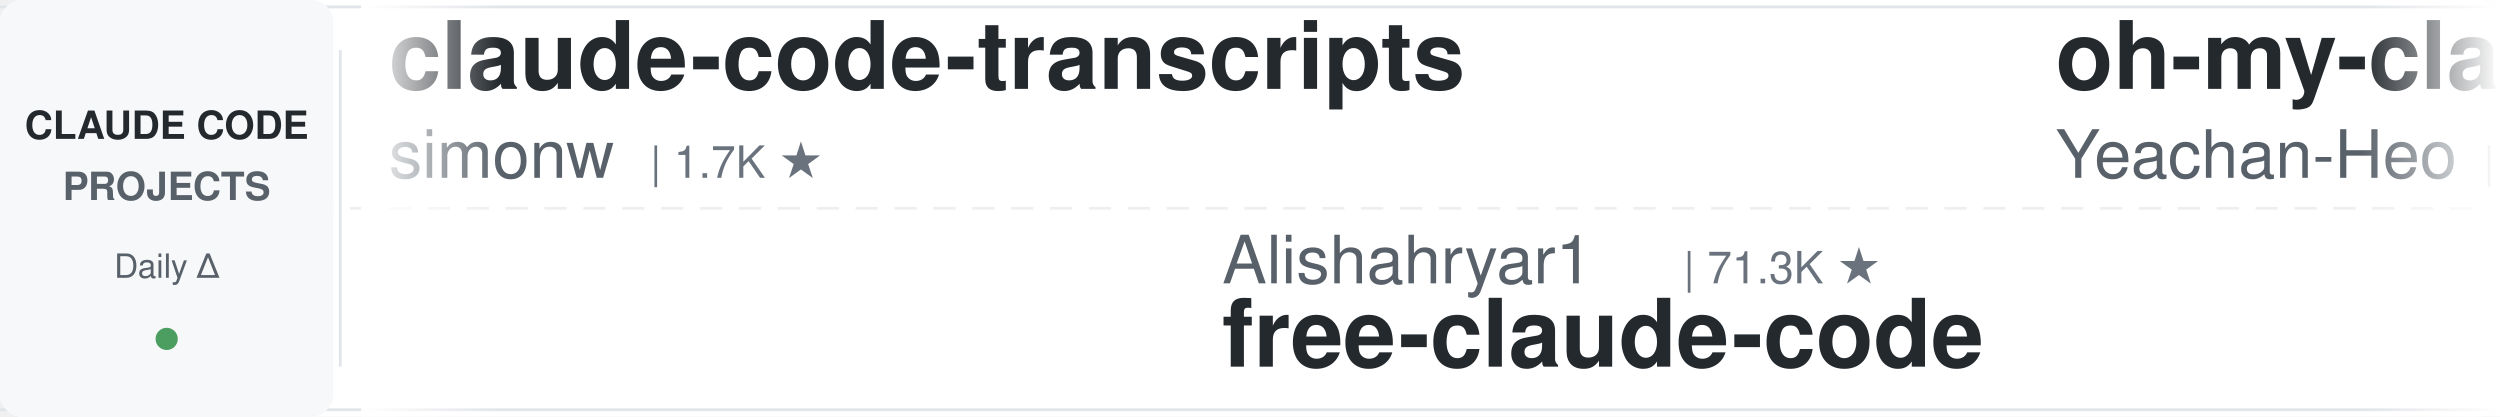
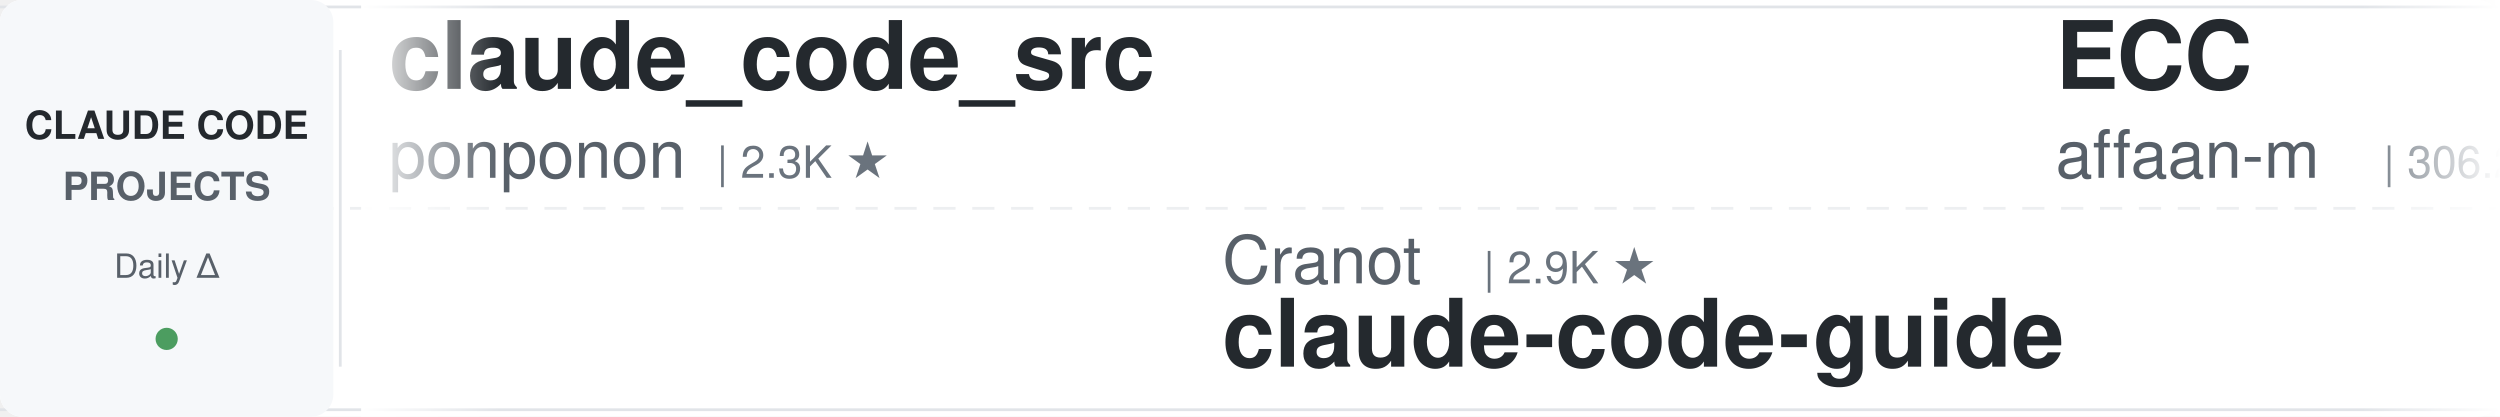
<svg xmlns="http://www.w3.org/2000/svg" width="900" height="150">
  <defs>
    <linearGradient id="leftFade" x1="0%" y1="0%" x2="100%" y2="0%">
      <stop offset="0%" style="stop-color:#ffffff;stop-opacity:1" />
      <stop offset="100%" style="stop-color:#ffffff;stop-opacity:0" />
    </linearGradient>
    <linearGradient id="rightFade" x1="0%" y1="0%" x2="100%" y2="0%">
      <stop offset="0%" style="stop-color:#ffffff;stop-opacity:0" />
      <stop offset="100%" style="stop-color:#ffffff;stop-opacity:1" />
    </linearGradient>
  </defs>
  <rect width="900" height="150" fill="#ffffff" rx="8" />
  <rect x="0" y="2" width="900" height="1" fill="#e1e4e8" />
  <rect x="0" y="147" width="900" height="1" fill="#e1e4e8" />
  <line x1="0" y1="75" x2="900" y2="75" stroke="#e1e4e8" stroke-width="1" stroke-dasharray="8 6" opacity="0.6" />
  <rect x="0" y="0" width="120" height="150" fill="#f6f8fa" rx="8" />
  <text x="60" y="50" font-family="-apple-system, BlinkMacSystemFont, 'Segoe UI', Helvetica, Arial, sans-serif" font-size="14" font-weight="600" fill="#24292e" text-anchor="middle">CLAUDE CODE</text>
  <text x="60" y="72" font-family="-apple-system, BlinkMacSystemFont, 'Segoe UI', Helvetica, Arial, sans-serif" font-size="14" font-weight="600" fill="#586069" text-anchor="middle">PROJECTS</text>
  <text x="60" y="100" font-family="-apple-system, BlinkMacSystemFont, 'Segoe UI', Helvetica, Arial, sans-serif" font-size="12" font-weight="500" fill="#586069" text-anchor="middle">Daily Δ</text>
  <circle cx="60" cy="122" r="4" fill="#22863a" opacity="0.8" />
  <rect x="122" y="18" width="1" height="114" fill="#e1e4e8" />
  <clipPath id="tickerClip">
    <rect x="130" y="0" width="770" height="150" />
  </clipPath>
  <g clip-path="url(#tickerClip)">
    <g id="tickerItems">
      <animateTransform attributeName="transform" attributeType="XML" type="translate" from="0 0" to="-3000 0" dur="54s" repeatCount="indefinite" />
      <g transform="translate(0, 0)">
-         <text x="140" y="32" font-family="-apple-system, BlinkMacSystemFont, 'Segoe UI', Helvetica, Arial, sans-serif" font-size="34" font-weight="600" fill="#24292e">claude-code-transcripts</text>
-         <text x="140" y="64" font-family="-apple-system, BlinkMacSystemFont, 'Segoe UI', Helvetica, Arial, sans-serif" font-size="24" font-weight="400" fill="#586069">simonw</text>
+         <text x="140" y="32" font-family="-apple-system, BlinkMacSystemFont, 'Segoe UI', Helvetica, Arial, sans-serif" font-size="34" font-weight="600" fill="#24292e">claude_code_src</text>
+         <text x="140" y="64" font-family="-apple-system, BlinkMacSystemFont, 'Segoe UI', Helvetica, Arial, sans-serif" font-size="24" font-weight="400" fill="#586069">ponponon</text>
+         <text x="258" y="64" font-family="-apple-system, BlinkMacSystemFont, 'Segoe UI', Helvetica, Arial, sans-serif" font-size="16" font-weight="500" fill="#6a737d">| 2.3K ★</text>
+       </g>
+       <g transform="translate(300, 0)">
+         <text x="140" y="102" font-family="-apple-system, BlinkMacSystemFont, 'Segoe UI', Helvetica, Arial, sans-serif" font-size="24" font-weight="400" fill="#586069">Cranot</text>
+         <text x="234" y="102" font-family="-apple-system, BlinkMacSystemFont, 'Segoe UI', Helvetica, Arial, sans-serif" font-size="16" font-weight="500" fill="#6a737d">| 2.9K ★</text>
+         <text x="140" y="132" font-family="-apple-system, BlinkMacSystemFont, 'Segoe UI', Helvetica, Arial, sans-serif" font-size="34" font-weight="600" fill="#24292e">claude-code-guide</text>
+       </g>
+       <g transform="translate(600, 0)">
+         <text x="140" y="32" font-family="-apple-system, BlinkMacSystemFont, 'Segoe UI', Helvetica, Arial, sans-serif" font-size="34" font-weight="600" fill="#24292e">ECC</text>
+         <text x="140" y="64" font-family="-apple-system, BlinkMacSystemFont, 'Segoe UI', Helvetica, Arial, sans-serif" font-size="24" font-weight="400" fill="#586069">affaan-m</text>
+         <text x="258" y="64" font-family="-apple-system, BlinkMacSystemFont, 'Segoe UI', Helvetica, Arial, sans-serif" font-size="16" font-weight="500" fill="#6a737d">| 306.2K ★</text>
+       </g>
+       <g transform="translate(900, 0)">
+         <text x="140" y="102" font-family="-apple-system, BlinkMacSystemFont, 'Segoe UI', Helvetica, Arial, sans-serif" font-size="24" font-weight="400" fill="#586069">ykdojo</text>
+         <text x="234" y="102" font-family="-apple-system, BlinkMacSystemFont, 'Segoe UI', Helvetica, Arial, sans-serif" font-size="16" font-weight="500" fill="#6a737d">| 10.4K ★</text>
+         <text x="140" y="132" font-family="-apple-system, BlinkMacSystemFont, 'Segoe UI', Helvetica, Arial, sans-serif" font-size="34" font-weight="600" fill="#24292e">claude-code-tips</text>
+       </g>
+       <g transform="translate(1200, 0)">
+         <text x="140" y="32" font-family="-apple-system, BlinkMacSystemFont, 'Segoe UI', Helvetica, Arial, sans-serif" font-size="34" font-weight="600" fill="#24292e">pi-vs-claude-code</text>
+         <text x="140" y="64" font-family="-apple-system, BlinkMacSystemFont, 'Segoe UI', Helvetica, Arial, sans-serif" font-size="24" font-weight="400" fill="#586069">disler</text>
        <text x="234" y="64" font-family="-apple-system, BlinkMacSystemFont, 'Segoe UI', Helvetica, Arial, sans-serif" font-size="16" font-weight="500" fill="#6a737d">| 1.7K ★</text>
      </g>
-       <g transform="translate(300, 0)">
-         <text x="140" y="102" font-family="-apple-system, BlinkMacSystemFont, 'Segoe UI', Helvetica, Arial, sans-serif" font-size="24" font-weight="400" fill="#586069">Alishahryar1</text>
-         <text x="306" y="102" font-family="-apple-system, BlinkMacSystemFont, 'Segoe UI', Helvetica, Arial, sans-serif" font-size="16" font-weight="500" fill="#6a737d">| 71.3K ★</text>
-         <text x="140" y="132" font-family="-apple-system, BlinkMacSystemFont, 'Segoe UI', Helvetica, Arial, sans-serif" font-size="34" font-weight="600" fill="#24292e">free-claude-code</text>
-       </g>
-       <g transform="translate(600, 0)">
-         <text x="140" y="32" font-family="-apple-system, BlinkMacSystemFont, 'Segoe UI', Helvetica, Arial, sans-serif" font-size="34" font-weight="600" fill="#24292e">oh-my-claudecode</text>
-         <text x="140" y="64" font-family="-apple-system, BlinkMacSystemFont, 'Segoe UI', Helvetica, Arial, sans-serif" font-size="24" font-weight="400" fill="#586069">Yeachan-Heo</text>
-         <text x="294" y="64" font-family="-apple-system, BlinkMacSystemFont, 'Segoe UI', Helvetica, Arial, sans-serif" font-size="16" font-weight="500" fill="#6a737d">| 40.9K ★</text>
-       </g>
-       <g transform="translate(900, 0)">
-         <text x="140" y="102" font-family="-apple-system, BlinkMacSystemFont, 'Segoe UI', Helvetica, Arial, sans-serif" font-size="24" font-weight="400" fill="#586069">SeemSeam</text>
-         <text x="258" y="102" font-family="-apple-system, BlinkMacSystemFont, 'Segoe UI', Helvetica, Arial, sans-serif" font-size="16" font-weight="500" fill="#6a737d">| 3.6K ★</text>
-         <text x="140" y="132" font-family="-apple-system, BlinkMacSystemFont, 'Segoe UI', Helvetica, Arial, sans-serif" font-size="34" font-weight="600" fill="#24292e">claude_codex_bridge</text>
-       </g>
-       <g transform="translate(1200, 0)">
-         <text x="140" y="32" font-family="-apple-system, BlinkMacSystemFont, 'Segoe UI', Helvetica, Arial, sans-serif" font-size="34" font-weight="600" fill="#24292e">claude-code-rev</text>
-         <text x="140" y="64" font-family="-apple-system, BlinkMacSystemFont, 'Segoe UI', Helvetica, Arial, sans-serif" font-size="24" font-weight="400" fill="#586069">oboard</text>
-         <text x="234" y="64" font-family="-apple-system, BlinkMacSystemFont, 'Segoe UI', Helvetica, Arial, sans-serif" font-size="16" font-weight="500" fill="#6a737d">| 3.3K ★</text>
-       </g>
      <g transform="translate(1500, 0)">
-         <text x="140" y="102" font-family="-apple-system, BlinkMacSystemFont, 'Segoe UI', Helvetica, Arial, sans-serif" font-size="24" font-weight="400" fill="#586069">JrCx7scC</text>
-         <text x="258" y="102" font-family="-apple-system, BlinkMacSystemFont, 'Segoe UI', Helvetica, Arial, sans-serif" font-size="16" font-weight="500" fill="#6a737d">| 377 ★</text>
-         <text x="140" y="132" font-family="-apple-system, BlinkMacSystemFont, 'Segoe UI', Helvetica, Arial, sans-serif" font-size="34" font-weight="600" fill="#24292e">claude-code-source</text>
+         <text x="140" y="102" font-family="-apple-system, BlinkMacSystemFont, 'Segoe UI', Helvetica, Arial, sans-serif" font-size="24" font-weight="400" fill="#586069">centminmod</text>
+         <text x="282" y="102" font-family="-apple-system, BlinkMacSystemFont, 'Segoe UI', Helvetica, Arial, sans-serif" font-size="16" font-weight="500" fill="#6a737d">| 2.7K ★</text>
+         <text x="140" y="132" font-family="-apple-system, BlinkMacSystemFont, 'Segoe UI', Helvetica, Arial, sans-serif" font-size="34" font-weight="600" fill="#24292e">my-claude-code-setup</text>
      </g>
      <g transform="translate(1800, 0)">
-         <text x="140" y="32" font-family="-apple-system, BlinkMacSystemFont, 'Segoe UI', Helvetica, Arial, sans-serif" font-size="34" font-weight="600" fill="#24292e">claude-code-hub</text>
-         <text x="140" y="64" font-family="-apple-system, BlinkMacSystemFont, 'Segoe UI', Helvetica, Arial, sans-serif" font-size="24" font-weight="400" fill="#586069">ding113</text>
-         <text x="246" y="64" font-family="-apple-system, BlinkMacSystemFont, 'Segoe UI', Helvetica, Arial, sans-serif" font-size="16" font-weight="500" fill="#6a737d">| 3.4K ★</text>
+         <text x="140" y="32" font-family="-apple-system, BlinkMacSystemFont, 'Segoe UI', Helvetica, Arial, sans-serif" font-size="34" font-weight="600" fill="#24292e">claude-code-base-action</text>
+         <text x="140" y="64" font-family="-apple-system, BlinkMacSystemFont, 'Segoe UI', Helvetica, Arial, sans-serif" font-size="24" font-weight="400" fill="#586069">anthropics</text>
+         <text x="282" y="64" font-family="-apple-system, BlinkMacSystemFont, 'Segoe UI', Helvetica, Arial, sans-serif" font-size="16" font-weight="500" fill="#6a737d">| 1.1K ★</text>
      </g>
      <g transform="translate(2100, 0)">
-         <text x="140" y="102" font-family="-apple-system, BlinkMacSystemFont, 'Segoe UI', Helvetica, Arial, sans-serif" font-size="24" font-weight="400" fill="#586069">musistudio</text>
-         <text x="282" y="102" font-family="-apple-system, BlinkMacSystemFont, 'Segoe UI', Helvetica, Arial, sans-serif" font-size="16" font-weight="500" fill="#6a737d">| 38.2K ★</text>
-         <text x="140" y="132" font-family="-apple-system, BlinkMacSystemFont, 'Segoe UI', Helvetica, Arial, sans-serif" font-size="34" font-weight="600" fill="#24292e">claude-code-router</text>
+         <text x="140" y="102" font-family="-apple-system, BlinkMacSystemFont, 'Segoe UI', Helvetica, Arial, sans-serif" font-size="24" font-weight="400" fill="#586069">repowise-dev</text>
+         <text x="306" y="102" font-family="-apple-system, BlinkMacSystemFont, 'Segoe UI', Helvetica, Arial, sans-serif" font-size="16" font-weight="500" fill="#6a737d">| 1.2K ★</text>
+         <text x="140" y="132" font-family="-apple-system, BlinkMacSystemFont, 'Segoe UI', Helvetica, Arial, sans-serif" font-size="34" font-weight="600" fill="#24292e">claude-code-prompts</text>
      </g>
      <g transform="translate(2400, 0)">
-         <text x="140" y="32" font-family="-apple-system, BlinkMacSystemFont, 'Segoe UI', Helvetica, Arial, sans-serif" font-size="34" font-weight="600" fill="#24292e">Claude-Code-Game-Studios</text>
-         <text x="140" y="64" font-family="-apple-system, BlinkMacSystemFont, 'Segoe UI', Helvetica, Arial, sans-serif" font-size="24" font-weight="400" fill="#586069">Donchitos</text>
-         <text x="270" y="64" font-family="-apple-system, BlinkMacSystemFont, 'Segoe UI', Helvetica, Arial, sans-serif" font-size="16" font-weight="500" fill="#6a737d">| 40.0K ★</text>
+         <text x="140" y="32" font-family="-apple-system, BlinkMacSystemFont, 'Segoe UI', Helvetica, Arial, sans-serif" font-size="34" font-weight="600" fill="#24292e">claude-code-router</text>
+         <text x="140" y="64" font-family="-apple-system, BlinkMacSystemFont, 'Segoe UI', Helvetica, Arial, sans-serif" font-size="24" font-weight="400" fill="#586069">musistudio</text>
+         <text x="282" y="64" font-family="-apple-system, BlinkMacSystemFont, 'Segoe UI', Helvetica, Arial, sans-serif" font-size="16" font-weight="500" fill="#6a737d">| 38.2K ★</text>
      </g>
      <g transform="translate(2700, 0)">
-         <text x="140" y="102" font-family="-apple-system, BlinkMacSystemFont, 'Segoe UI', Helvetica, Arial, sans-serif" font-size="24" font-weight="400" fill="#586069">overwirehq</text>
-         <text x="282" y="102" font-family="-apple-system, BlinkMacSystemFont, 'Segoe UI', Helvetica, Arial, sans-serif" font-size="16" font-weight="500" fill="#6a737d">| 2.8K ★</text>
-         <text x="140" y="132" font-family="-apple-system, BlinkMacSystemFont, 'Segoe UI', Helvetica, Arial, sans-serif" font-size="34" font-weight="600" fill="#24292e">claude-code-telegram</text>
+         <text x="140" y="102" font-family="-apple-system, BlinkMacSystemFont, 'Segoe UI', Helvetica, Arial, sans-serif" font-size="24" font-weight="400" fill="#586069">davila7</text>
+         <text x="246" y="102" font-family="-apple-system, BlinkMacSystemFont, 'Segoe UI', Helvetica, Arial, sans-serif" font-size="16" font-weight="500" fill="#6a737d">| 34.0K ★</text>
+         <text x="140" y="132" font-family="-apple-system, BlinkMacSystemFont, 'Segoe UI', Helvetica, Arial, sans-serif" font-size="34" font-weight="600" fill="#24292e">claude-code-templates</text>
      </g>
      <g transform="translate(3000, 0)">
-         <text x="140" y="32" font-family="-apple-system, BlinkMacSystemFont, 'Segoe UI', Helvetica, Arial, sans-serif" font-size="34" font-weight="600" fill="#24292e">claude-code-transcripts</text>
-         <text x="140" y="64" font-family="-apple-system, BlinkMacSystemFont, 'Segoe UI', Helvetica, Arial, sans-serif" font-size="24" font-weight="400" fill="#586069">simonw</text>
-         <text x="234" y="64" font-family="-apple-system, BlinkMacSystemFont, 'Segoe UI', Helvetica, Arial, sans-serif" font-size="16" font-weight="500" fill="#6a737d">| 1.7K ★</text>
+         <text x="140" y="32" font-family="-apple-system, BlinkMacSystemFont, 'Segoe UI', Helvetica, Arial, sans-serif" font-size="34" font-weight="600" fill="#24292e">claude_code_src</text>
+         <text x="140" y="64" font-family="-apple-system, BlinkMacSystemFont, 'Segoe UI', Helvetica, Arial, sans-serif" font-size="24" font-weight="400" fill="#586069">ponponon</text>
+         <text x="258" y="64" font-family="-apple-system, BlinkMacSystemFont, 'Segoe UI', Helvetica, Arial, sans-serif" font-size="16" font-weight="500" fill="#6a737d">| 2.3K ★</text>
      </g>
      <g transform="translate(3300, 0)">
-         <text x="140" y="102" font-family="-apple-system, BlinkMacSystemFont, 'Segoe UI', Helvetica, Arial, sans-serif" font-size="24" font-weight="400" fill="#586069">Alishahryar1</text>
-         <text x="306" y="102" font-family="-apple-system, BlinkMacSystemFont, 'Segoe UI', Helvetica, Arial, sans-serif" font-size="16" font-weight="500" fill="#6a737d">| 71.3K ★</text>
-         <text x="140" y="132" font-family="-apple-system, BlinkMacSystemFont, 'Segoe UI', Helvetica, Arial, sans-serif" font-size="34" font-weight="600" fill="#24292e">free-claude-code</text>
+         <text x="140" y="102" font-family="-apple-system, BlinkMacSystemFont, 'Segoe UI', Helvetica, Arial, sans-serif" font-size="24" font-weight="400" fill="#586069">Cranot</text>
+         <text x="234" y="102" font-family="-apple-system, BlinkMacSystemFont, 'Segoe UI', Helvetica, Arial, sans-serif" font-size="16" font-weight="500" fill="#6a737d">| 2.9K ★</text>
+         <text x="140" y="132" font-family="-apple-system, BlinkMacSystemFont, 'Segoe UI', Helvetica, Arial, sans-serif" font-size="34" font-weight="600" fill="#24292e">claude-code-guide</text>
      </g>
      <g transform="translate(3600, 0)">
-         <text x="140" y="32" font-family="-apple-system, BlinkMacSystemFont, 'Segoe UI', Helvetica, Arial, sans-serif" font-size="34" font-weight="600" fill="#24292e">oh-my-claudecode</text>
-         <text x="140" y="64" font-family="-apple-system, BlinkMacSystemFont, 'Segoe UI', Helvetica, Arial, sans-serif" font-size="24" font-weight="400" fill="#586069">Yeachan-Heo</text>
-         <text x="294" y="64" font-family="-apple-system, BlinkMacSystemFont, 'Segoe UI', Helvetica, Arial, sans-serif" font-size="16" font-weight="500" fill="#6a737d">| 40.9K ★</text>
+         <text x="140" y="32" font-family="-apple-system, BlinkMacSystemFont, 'Segoe UI', Helvetica, Arial, sans-serif" font-size="34" font-weight="600" fill="#24292e">ECC</text>
+         <text x="140" y="64" font-family="-apple-system, BlinkMacSystemFont, 'Segoe UI', Helvetica, Arial, sans-serif" font-size="24" font-weight="400" fill="#586069">affaan-m</text>
+         <text x="258" y="64" font-family="-apple-system, BlinkMacSystemFont, 'Segoe UI', Helvetica, Arial, sans-serif" font-size="16" font-weight="500" fill="#6a737d">| 306.2K ★</text>
      </g>
      <g transform="translate(3900, 0)">
-         <text x="140" y="102" font-family="-apple-system, BlinkMacSystemFont, 'Segoe UI', Helvetica, Arial, sans-serif" font-size="24" font-weight="400" fill="#586069">SeemSeam</text>
-         <text x="258" y="102" font-family="-apple-system, BlinkMacSystemFont, 'Segoe UI', Helvetica, Arial, sans-serif" font-size="16" font-weight="500" fill="#6a737d">| 3.6K ★</text>
-         <text x="140" y="132" font-family="-apple-system, BlinkMacSystemFont, 'Segoe UI', Helvetica, Arial, sans-serif" font-size="34" font-weight="600" fill="#24292e">claude_codex_bridge</text>
+         <text x="140" y="102" font-family="-apple-system, BlinkMacSystemFont, 'Segoe UI', Helvetica, Arial, sans-serif" font-size="24" font-weight="400" fill="#586069">ykdojo</text>
+         <text x="234" y="102" font-family="-apple-system, BlinkMacSystemFont, 'Segoe UI', Helvetica, Arial, sans-serif" font-size="16" font-weight="500" fill="#6a737d">| 10.4K ★</text>
+         <text x="140" y="132" font-family="-apple-system, BlinkMacSystemFont, 'Segoe UI', Helvetica, Arial, sans-serif" font-size="34" font-weight="600" fill="#24292e">claude-code-tips</text>
      </g>
    </g>
  </g>
  <rect x="130" y="0" width="50" height="150" fill="url(#leftFade)" />
  <rect x="850" y="0" width="50" height="150" fill="url(#rightFade)" />
</svg>
